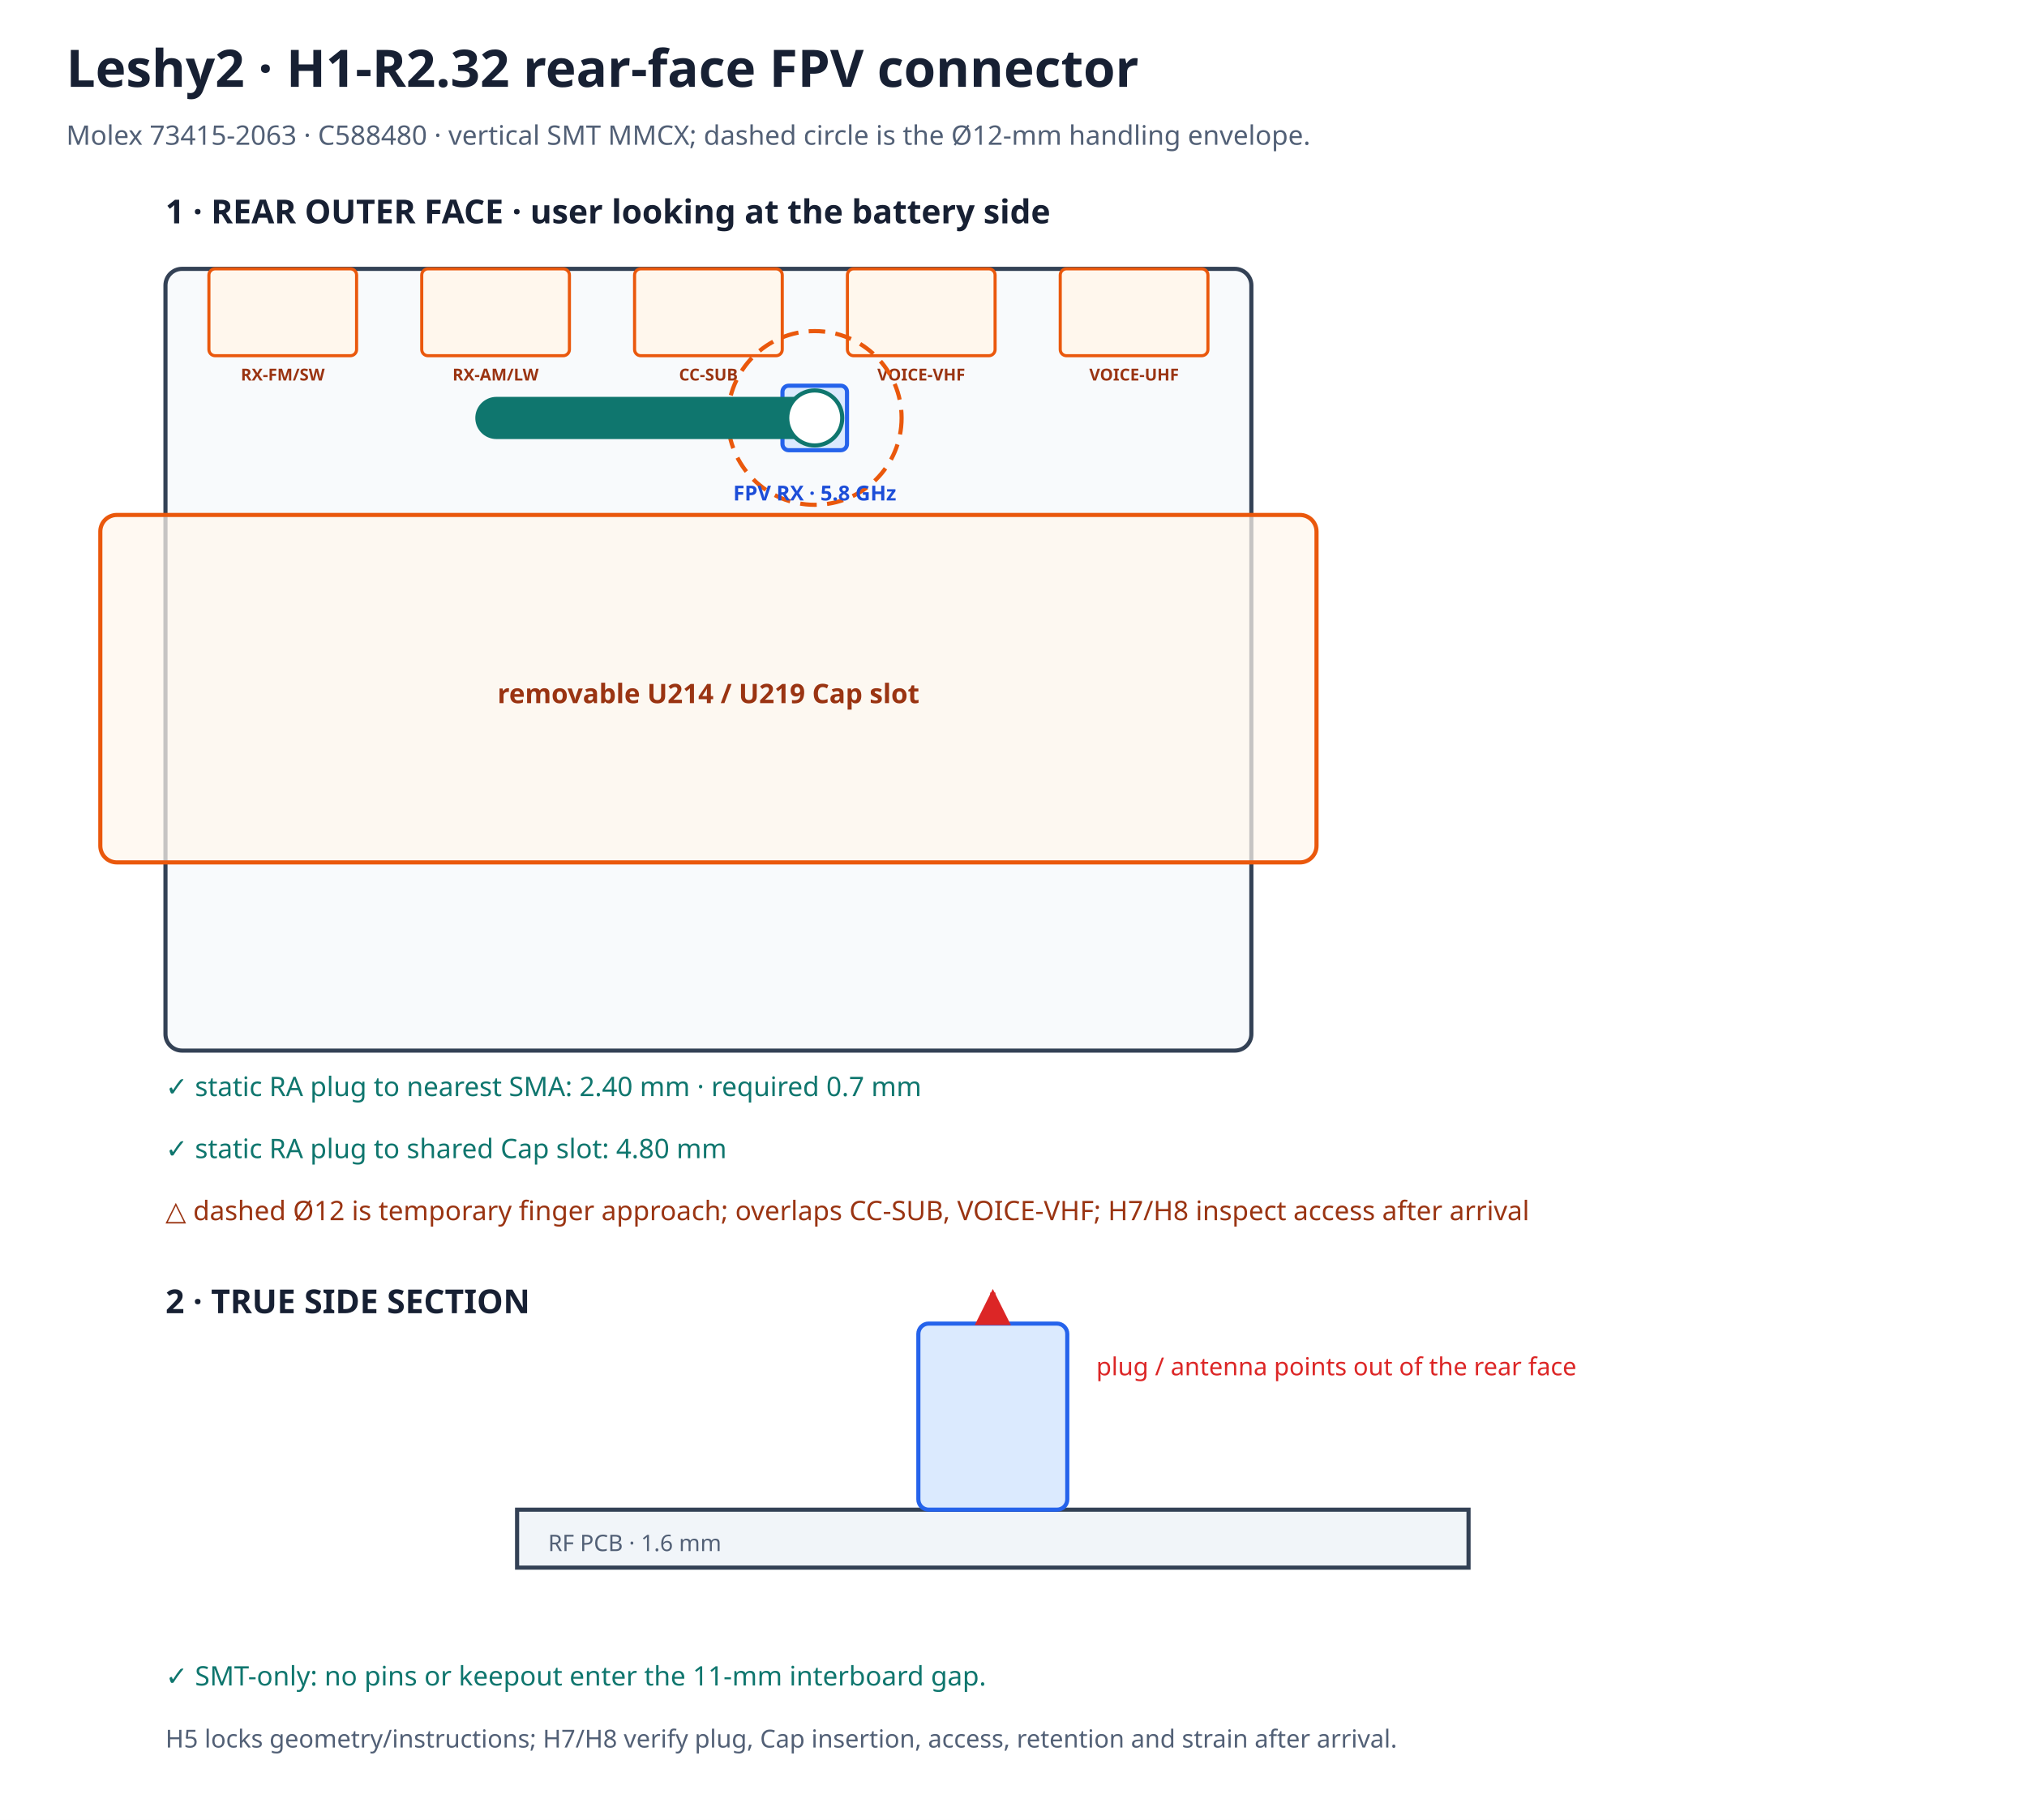
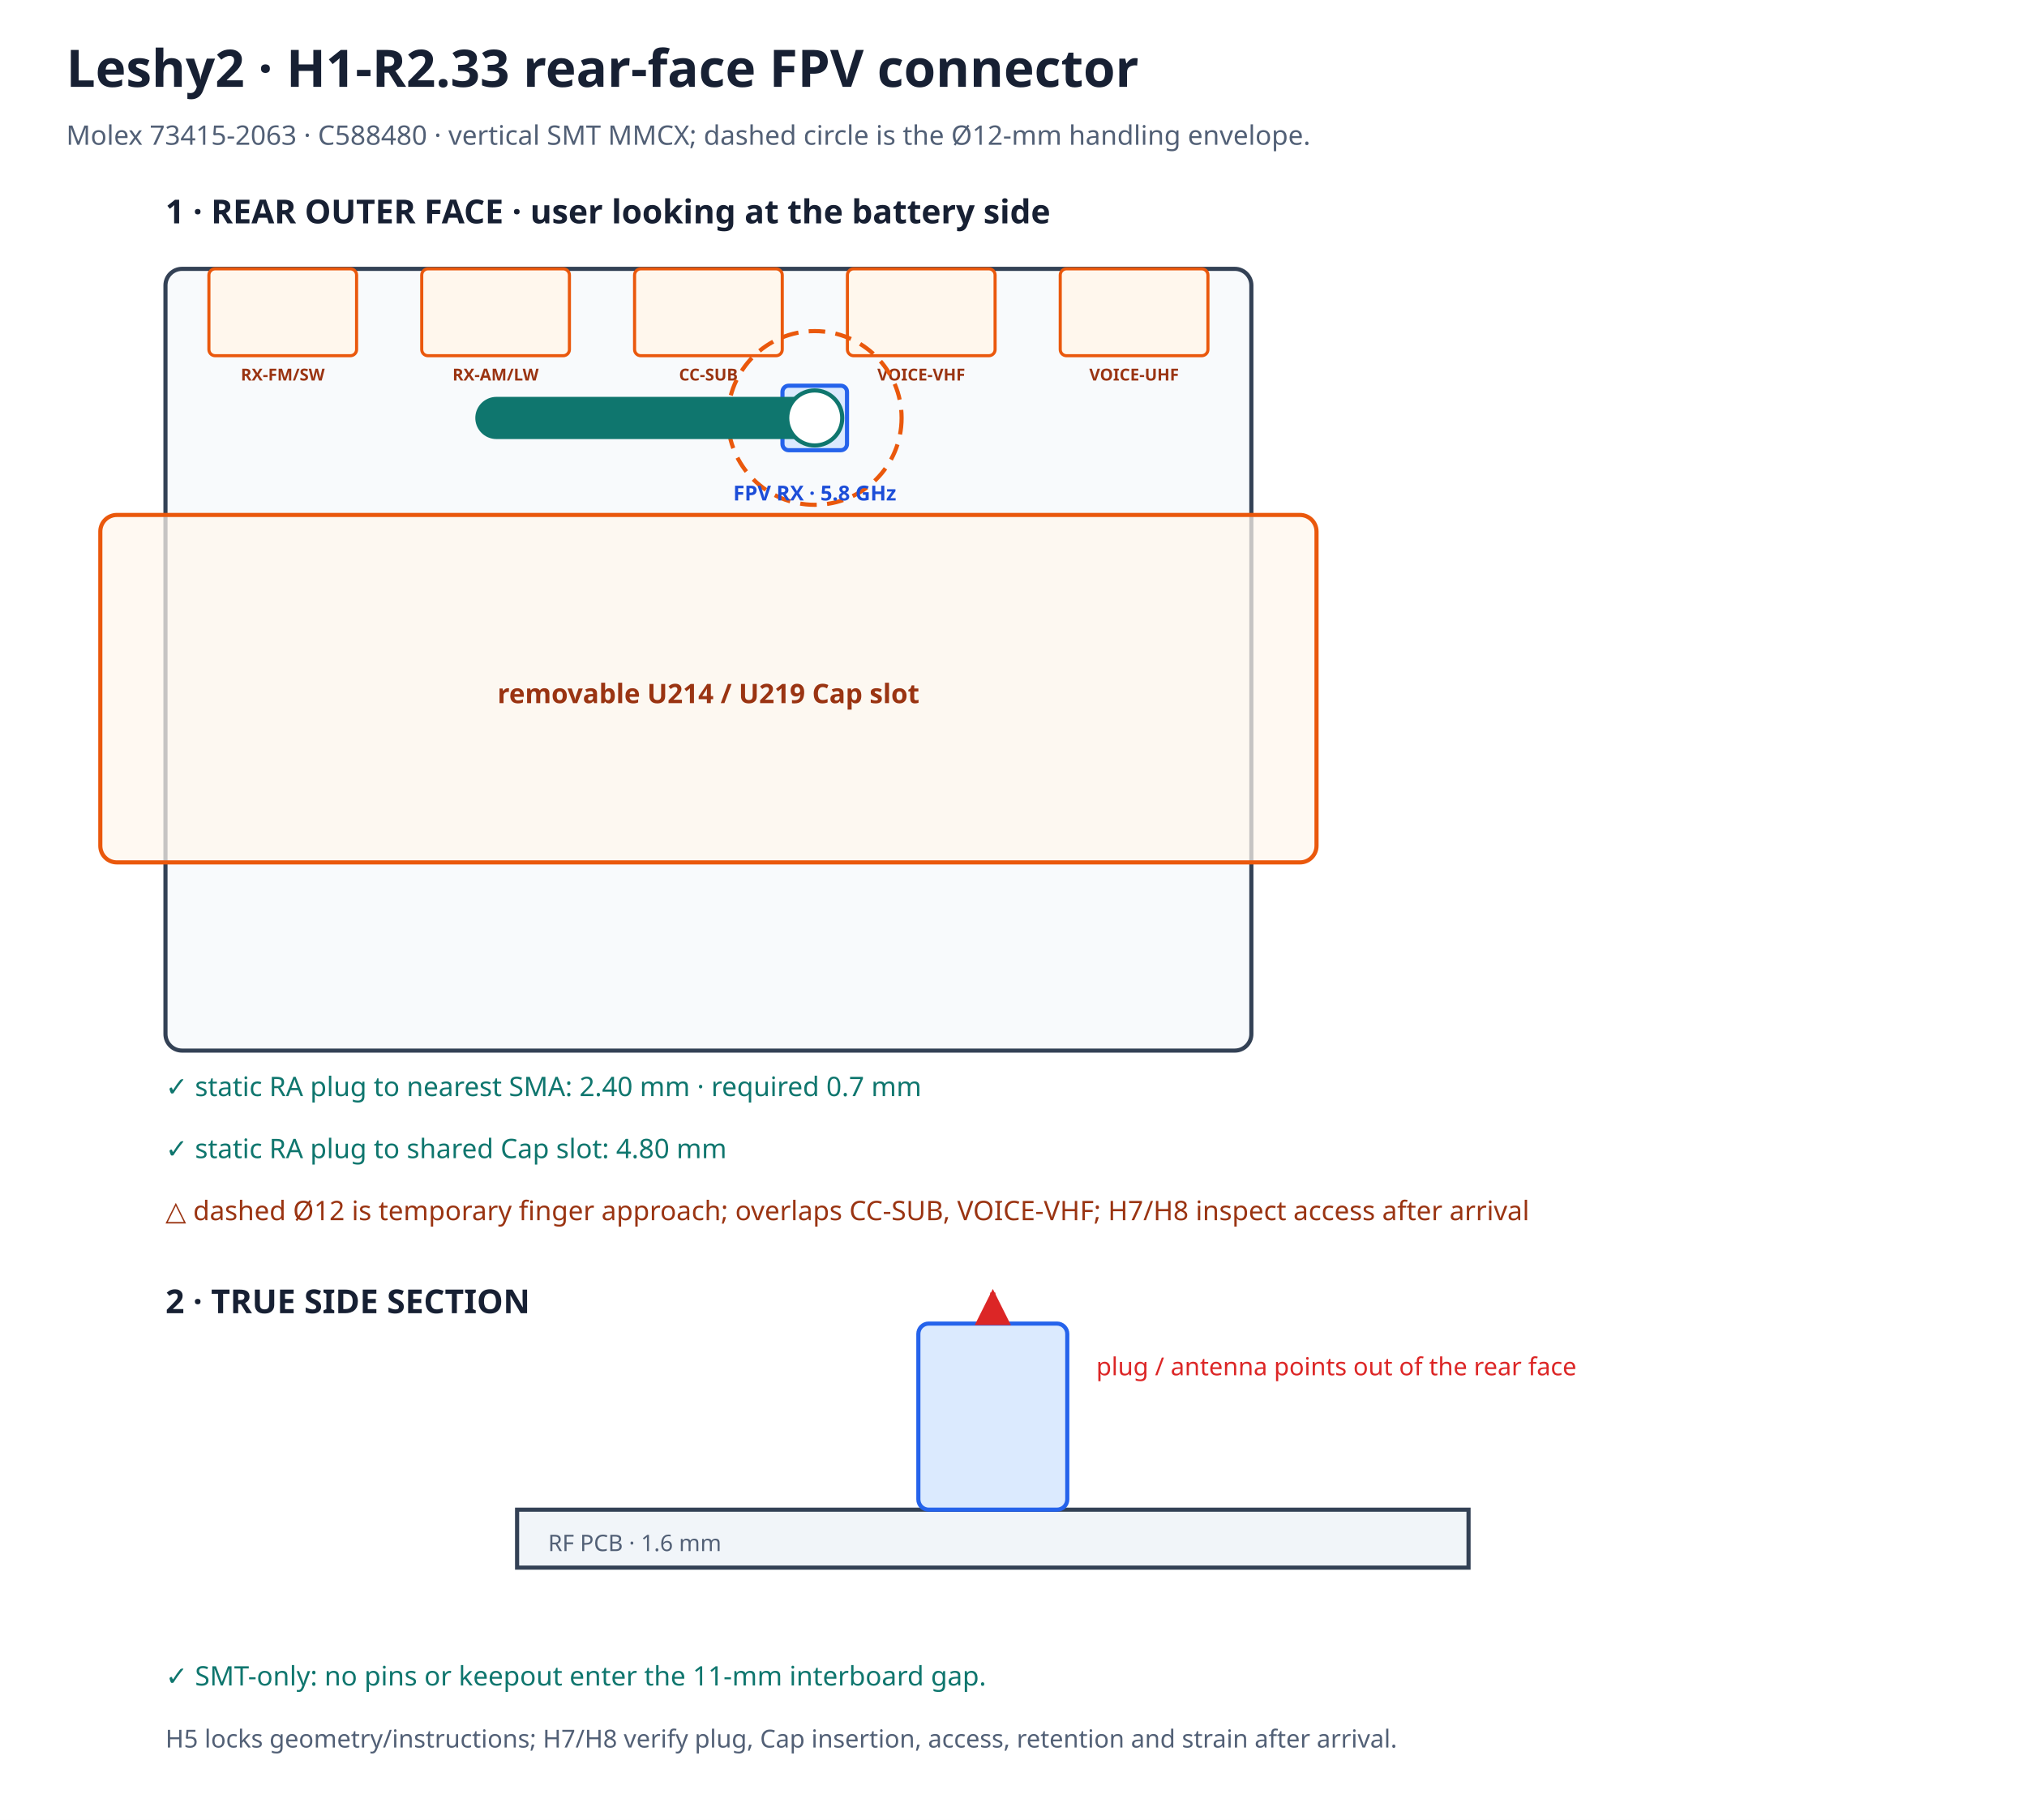
<svg xmlns="http://www.w3.org/2000/svg" width="980" height="880" viewBox="0 0 980 880">
  <rect width="980" height="880" fill="#ffffff" />
  <defs>
    <marker id="redArrow" viewBox="0 0 10 10" refX="9" refY="5" markerWidth="7" markerHeight="7" orient="auto-start-reverse">
      <path d="M0 0 L10 5 L0 10z" fill="#dc2626" />
    </marker>
  </defs>
-   <text x="32" y="42" font-family="sans-serif" font-size="25" font-weight="700" fill="#172033">Leshy2 · H1-R2.32 rear-face FPV connector</text>
+   <text x="32" y="42" font-family="sans-serif" font-size="25" font-weight="700" fill="#172033">Leshy2 · H1-R2.33 rear-face FPV connector</text>
  <text x="32" y="70" font-family="sans-serif" font-size="13" fill="#526076">Molex 73415-2063 · C588480 · vertical SMT MMCX; dashed circle is the Ø12-mm handling envelope.</text>
  <text x="80" y="108" font-family="sans-serif" font-size="16" font-weight="700" fill="#172033">1 · REAR OUTER FACE · user looking at the battery side</text>
  <rect x="80.0" y="130.0" width="525.0" height="378.0" rx="8" fill="#f8fafc" stroke="#334155" stroke-width="2" />
  <rect x="101.0" y="130.0" width="71.4" height="42.0" rx="3" fill="#fff7ed" stroke="#ea580c" stroke-width="1.5" data-path="RX-FM/SW" />
  <text x="136.7" y="184.0" text-anchor="middle" font-family="sans-serif" font-size="8" font-weight="700" fill="#9a3412">RX-FM/SW</text>
  <rect x="203.9" y="130.0" width="71.4" height="42.0" rx="3" fill="#fff7ed" stroke="#ea580c" stroke-width="1.5" data-path="RX-AM/LW" />
  <text x="239.6" y="184.0" text-anchor="middle" font-family="sans-serif" font-size="8" font-weight="700" fill="#9a3412">RX-AM/LW</text>
  <rect x="306.8" y="130.0" width="71.4" height="42.0" rx="3" fill="#fff7ed" stroke="#ea580c" stroke-width="1.5" data-path="CC-SUB" />
  <text x="342.5" y="184.0" text-anchor="middle" font-family="sans-serif" font-size="8" font-weight="700" fill="#9a3412">CC-SUB</text>
  <rect x="409.7" y="130.0" width="71.4" height="42.0" rx="3" fill="#fff7ed" stroke="#ea580c" stroke-width="1.5" data-path="VOICE-VHF" />
  <text x="445.4" y="184.0" text-anchor="middle" font-family="sans-serif" font-size="8" font-weight="700" fill="#9a3412">VOICE-VHF</text>
  <rect x="512.6" y="130.0" width="71.4" height="42.0" rx="3" fill="#fff7ed" stroke="#ea580c" stroke-width="1.5" data-path="VOICE-UHF" />
  <text x="548.3" y="184.0" text-anchor="middle" font-family="sans-serif" font-size="8" font-weight="700" fill="#9a3412">VOICE-UHF</text>
  <circle cx="393.9" cy="202.1" r="42.0" fill="none" stroke="#ea580c" stroke-width="2" stroke-dasharray="8 5" />
  <rect x="378.3" y="186.5" width="31.2" height="31.2" rx="3" fill="#dbeafe" stroke="#2563eb" stroke-width="2" />
  <path d="M393.9 202.1 H240.0" stroke="#0f766e" stroke-width="20.4" stroke-linecap="round" data-part="controlled-right-angle-plug-envelope" />
  <circle cx="393.9" cy="202.1" r="13.3" fill="#ffffff" stroke="#0f766e" stroke-width="2" />
  <text x="393.9" y="242.0" text-anchor="middle" font-family="sans-serif" font-size="10" font-weight="700" fill="#1d4ed8">FPV RX · 5.8 GHz</text>
  <rect x="48.5" y="249.0" width="588.0" height="168.0" rx="8" fill="#fff7ed" fill-opacity="0.72" stroke="#ea580c" stroke-width="2" data-accessory-slot="cap-bus" data-population="u214-or-u219" />
  <text x="342.5" y="340.0" text-anchor="middle" font-family="sans-serif" font-size="13" font-weight="700" fill="#9a3412">removable U214 / U219 Cap slot</text>
  <text x="80" y="530" font-family="sans-serif" font-size="13" fill="#0f766e">✓ static RA plug to nearest SMA: 2.40 mm · required 0.7 mm</text>
  <text x="80" y="560" font-family="sans-serif" font-size="13" fill="#0f766e">✓ static RA plug to shared Cap slot: 4.80 mm</text>
  <text x="80" y="590" font-family="sans-serif" font-size="13" fill="#9a3412">△ dashed Ø12 is temporary finger approach; overlaps CC-SUB, VOICE-VHF; H7/H8 inspect access after arrival</text>
  <text x="80" y="635" font-family="sans-serif" font-size="16" font-weight="700" fill="#172033">2 · TRUE SIDE SECTION</text>
  <rect x="250" y="730" width="460" height="28" fill="#f1f5f9" stroke="#334155" stroke-width="2" />
  <text x="265" y="750" font-family="sans-serif" font-size="11" fill="#526076">RF PCB · 1.6 mm</text>
  <rect x="444" y="640.0" width="72" height="90.0" rx="5" fill="#dbeafe" stroke="#2563eb" stroke-width="2" />
  <line x1="480" y1="640.0" x2="480" y2="625" stroke="#dc2626" stroke-width="2.5" marker-end="url(#redArrow)" />
  <text x="530" y="665" font-family="sans-serif" font-size="12" fill="#dc2626">plug / antenna points out of the rear face</text>
  <text x="80" y="815" font-family="sans-serif" font-size="13" fill="#0f766e">✓ SMT-only: no pins or keepout enter the 11-mm interboard gap.</text>
  <text x="80" y="845" font-family="sans-serif" font-size="12" fill="#526076">H5 locks geometry/instructions; H7/H8 verify plug, Cap insertion, access, retention and strain after arrival.</text>
</svg>
